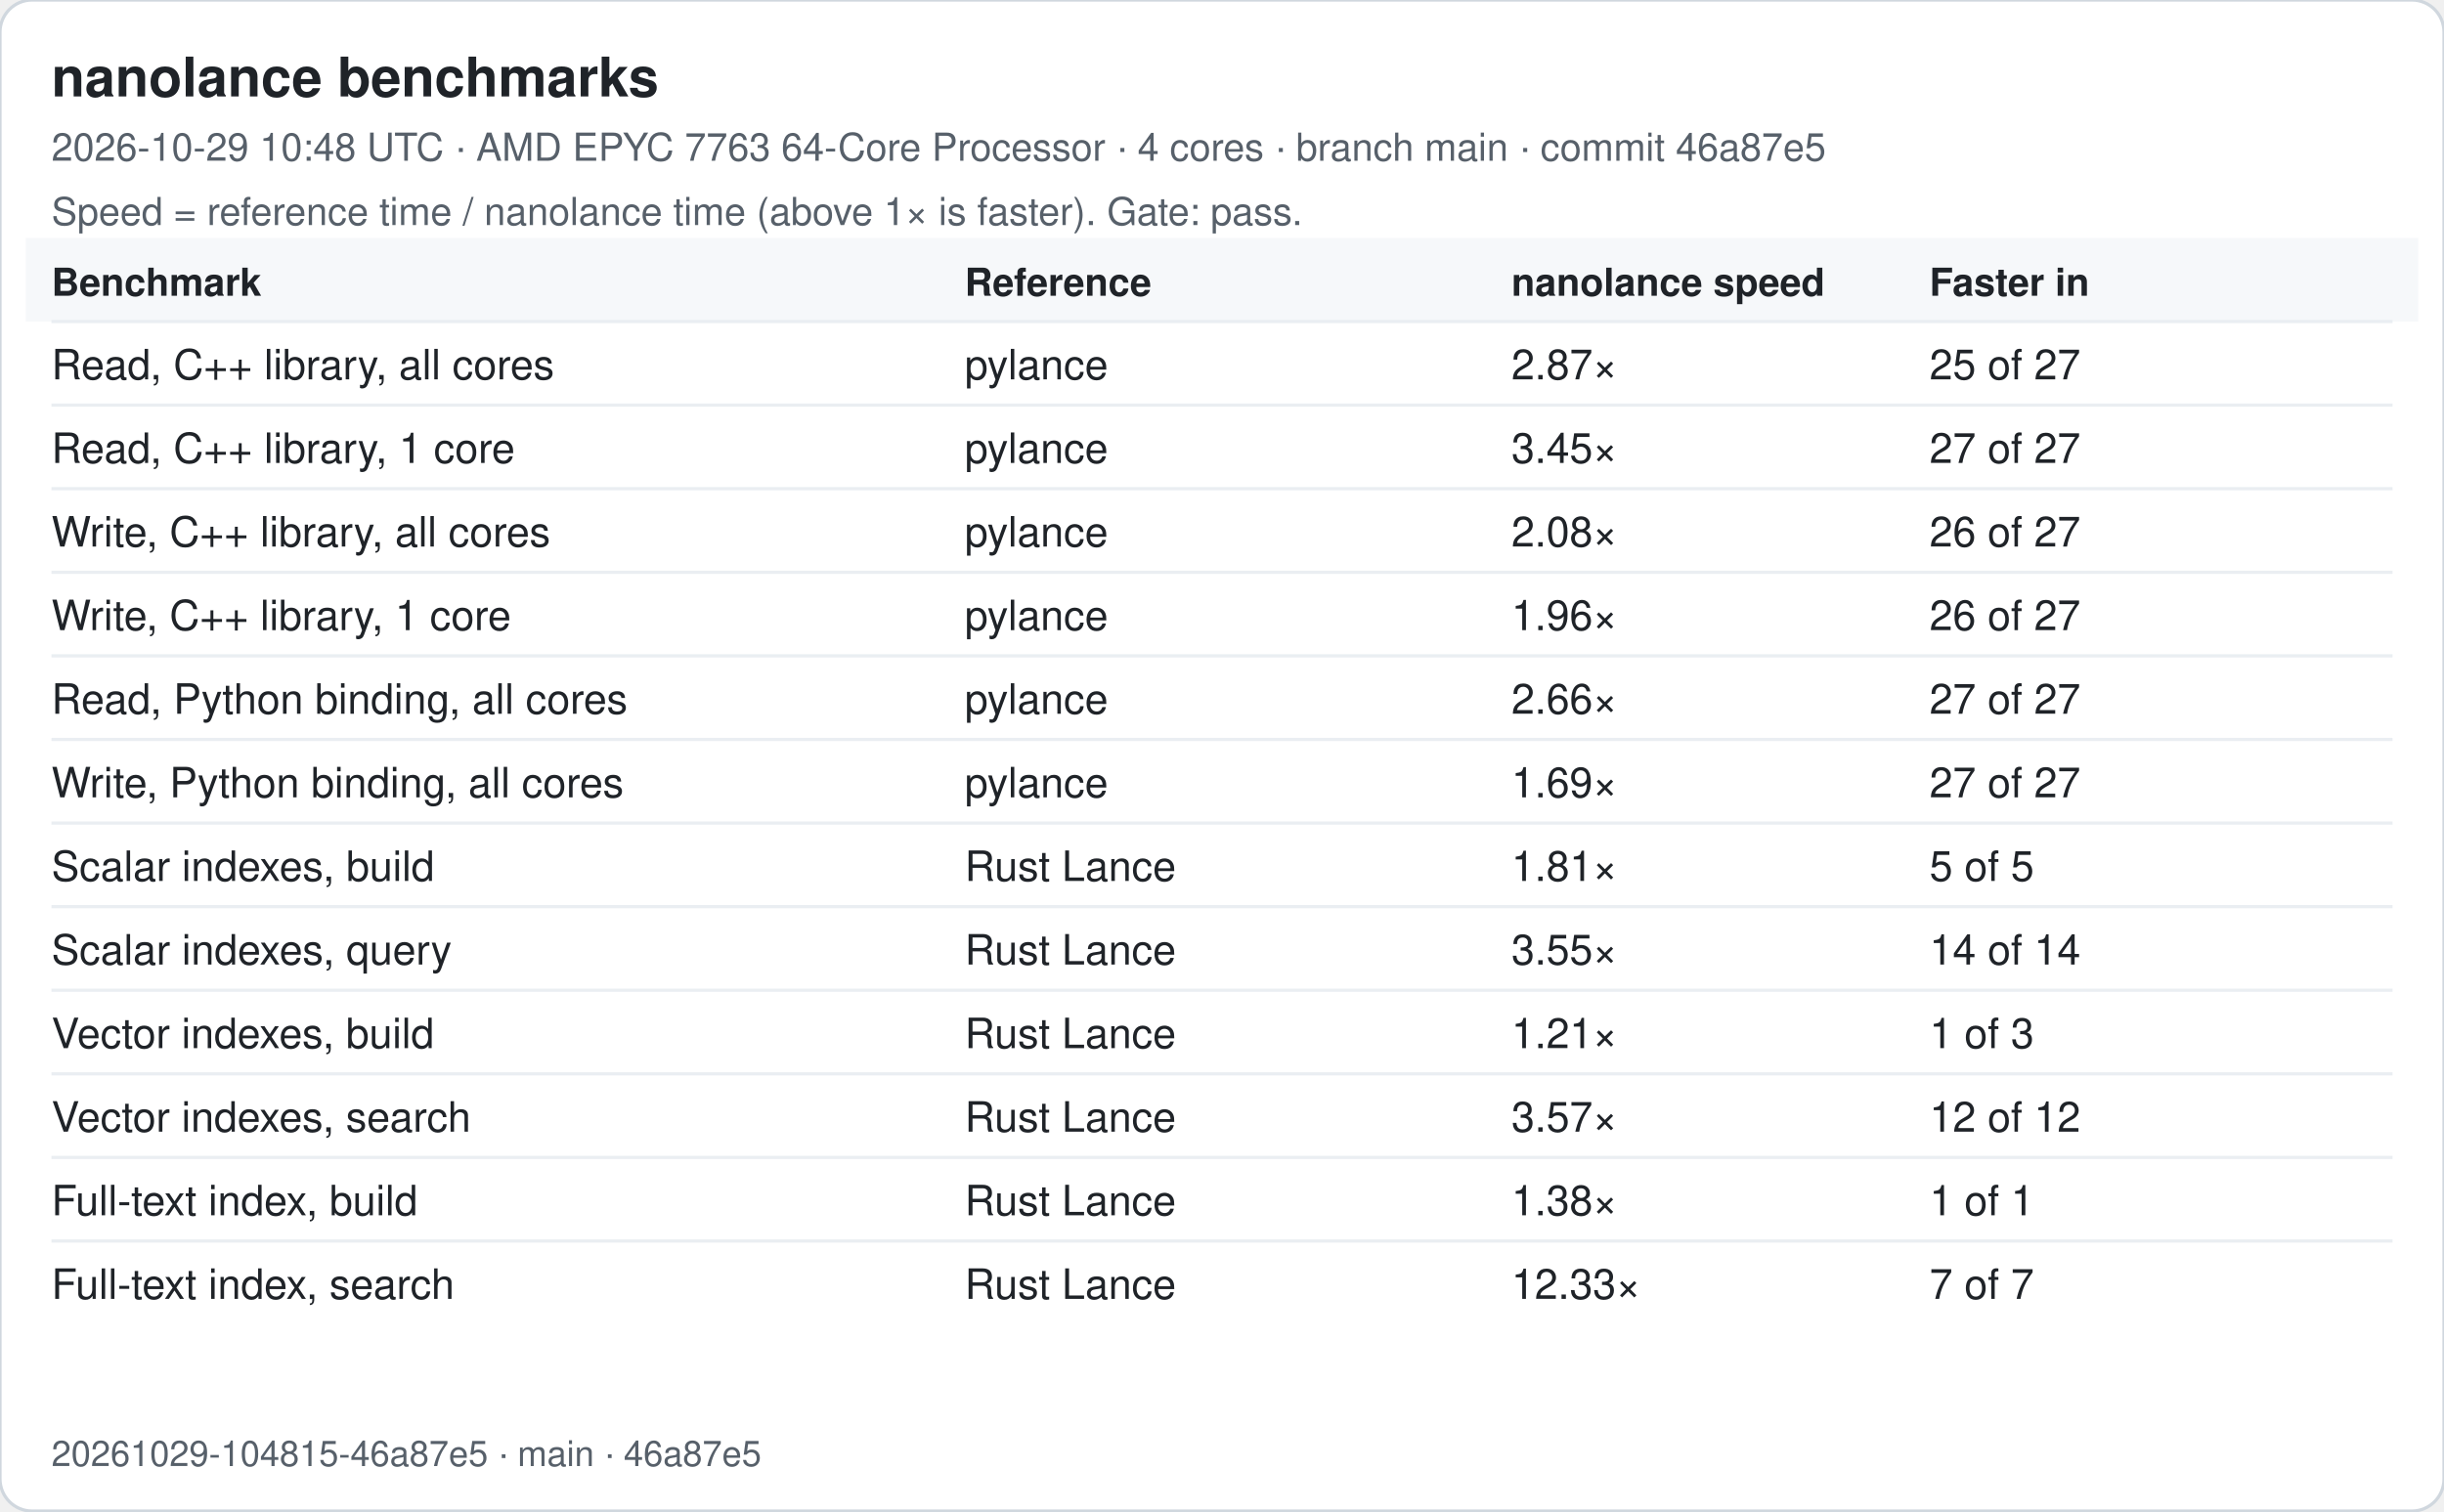
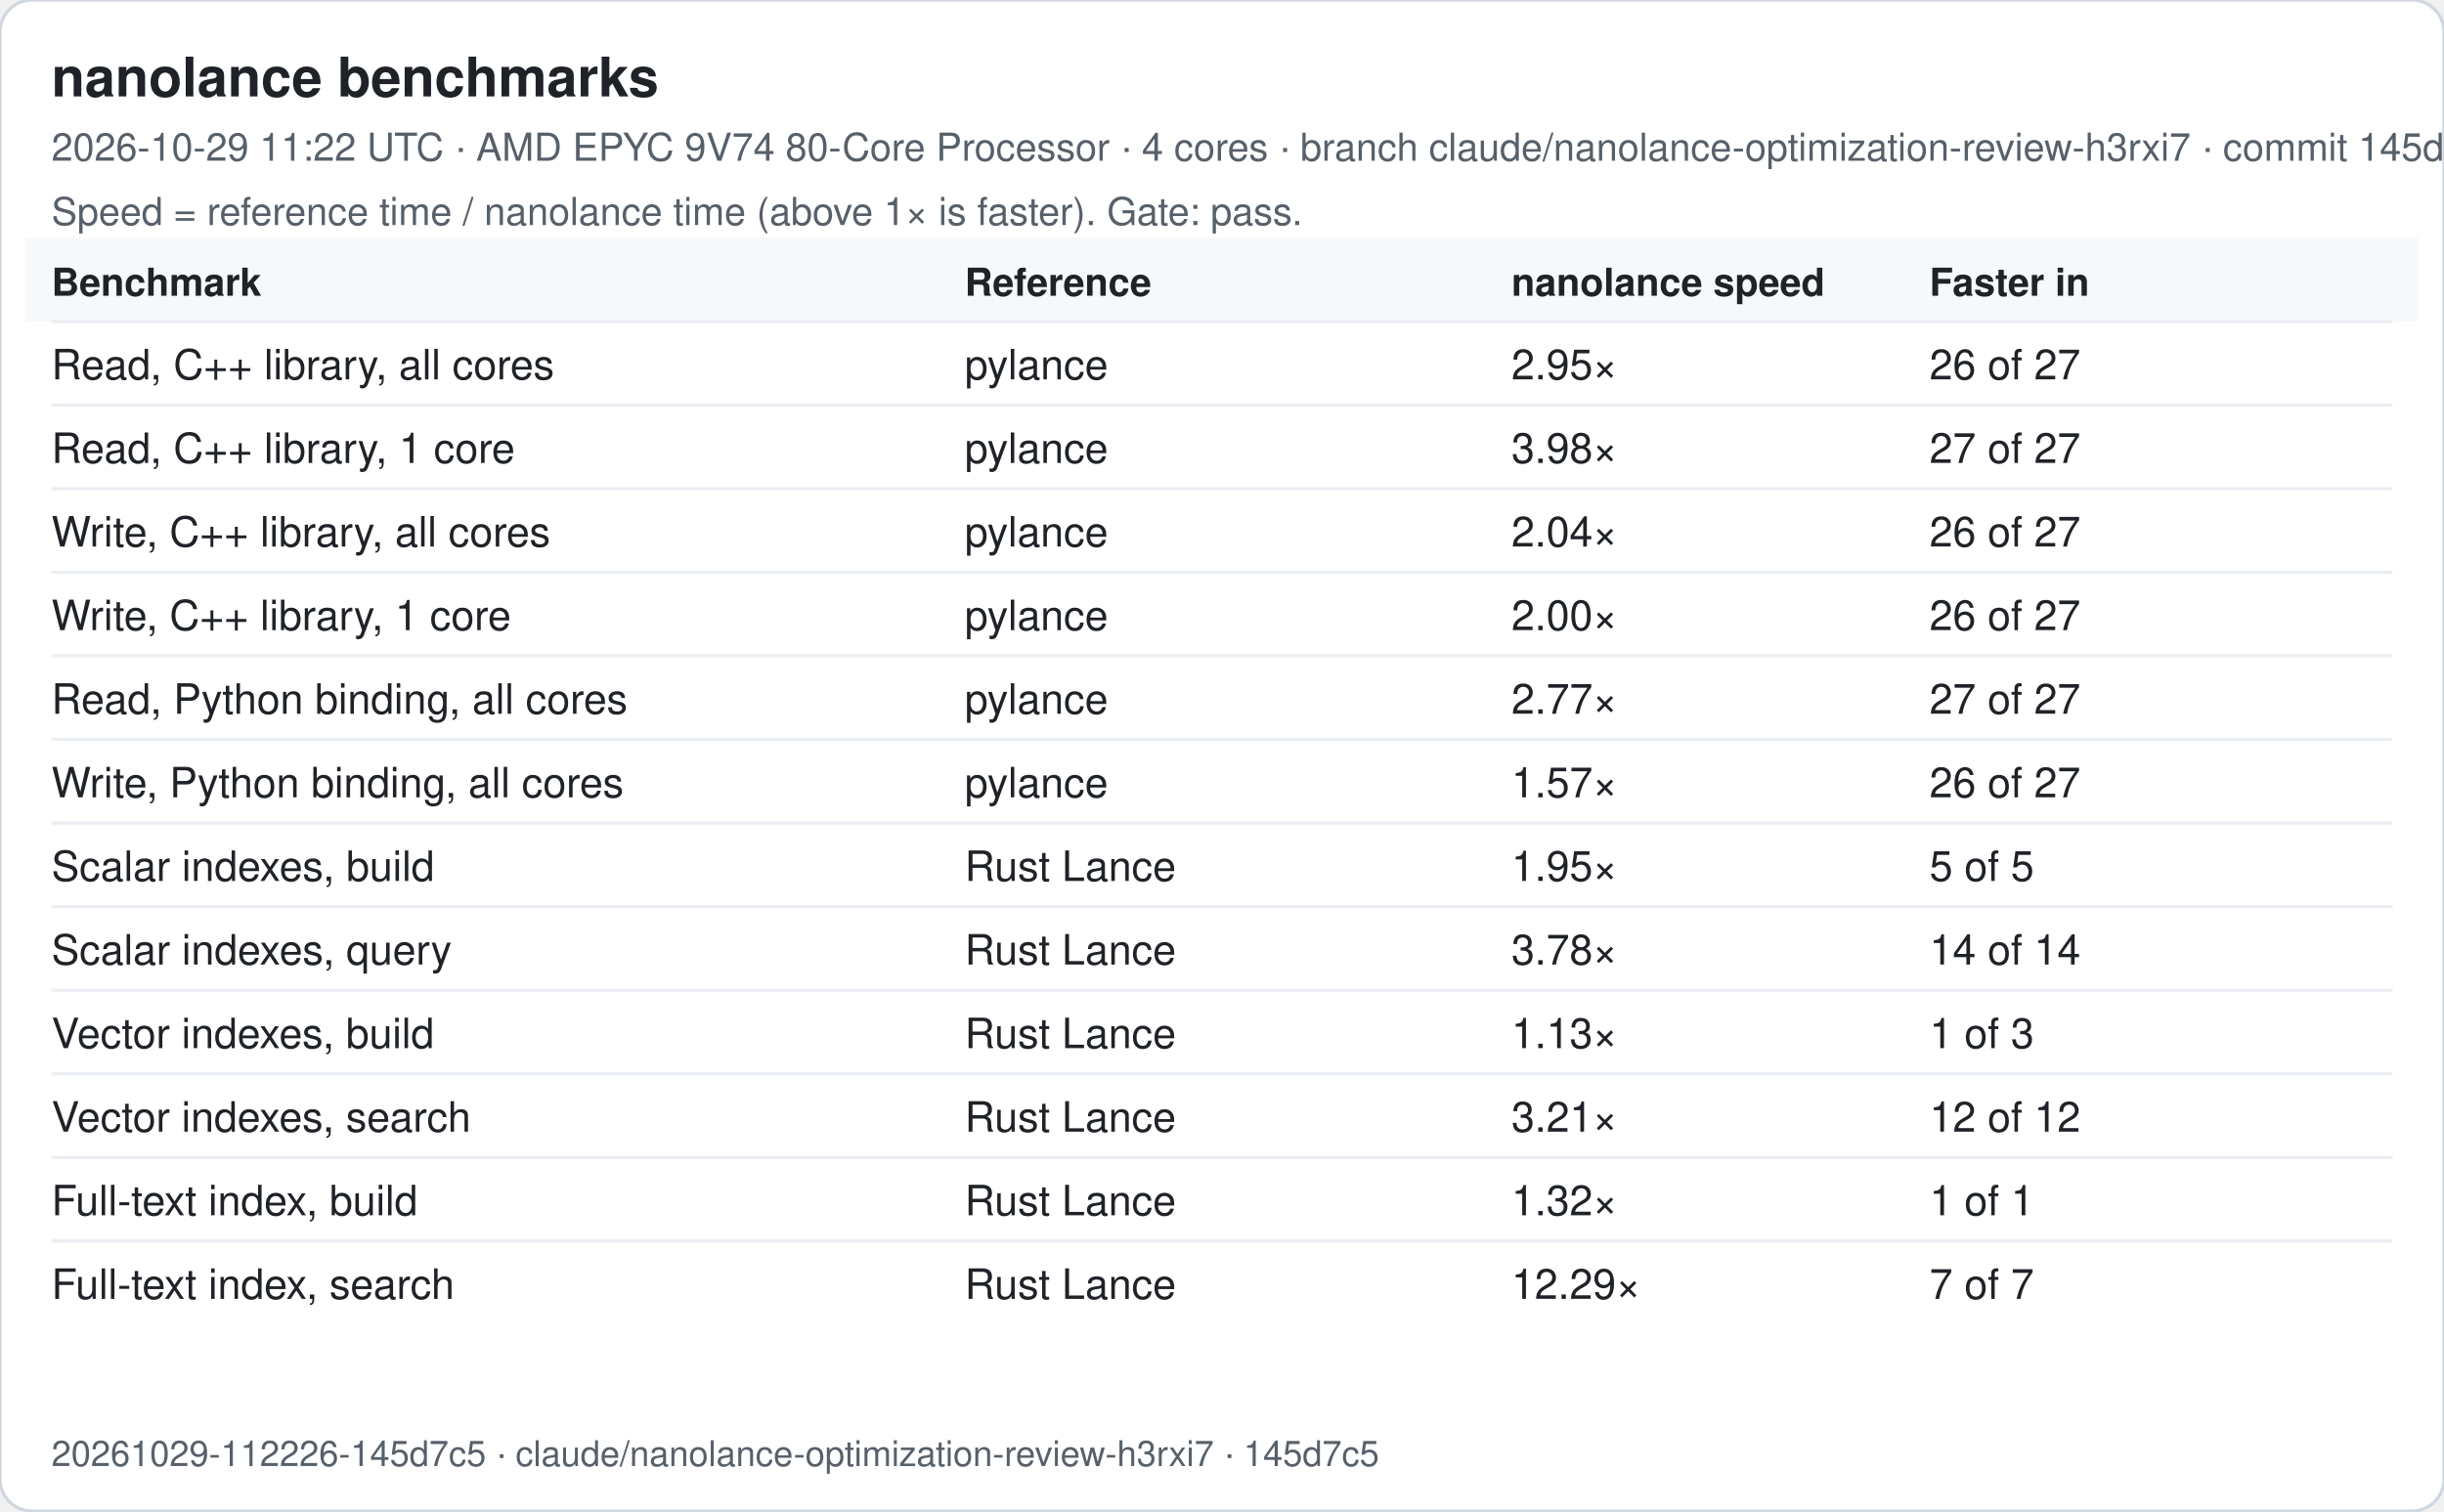
<svg xmlns="http://www.w3.org/2000/svg" width="760" height="470" viewBox="0 0 760 470" font-family="-apple-system, Segoe UI, Helvetica, Arial, sans-serif">
  <rect width="760" height="470" rx="10" fill="#ffffff" stroke="#d0d7de" />
  <text x="16" y="30" font-size="17" font-weight="600" fill="#1f2328">nanolance benchmarks</text>
-   <text x="16" y="50" font-size="12" fill="#57606a">2026-10-29 10:48 UTC · AMD EPYC 7763 64-Core Processor · 4 cores · branch main · commit 46a87e5</text>
+   <text x="16" y="50" font-size="12" fill="#57606a">2026-10-29 11:22 UTC · AMD EPYC 9V74 80-Core Processor · 4 cores · branch claude/nanolance-optimization-review-h3rxi7 · commit 145d7c5</text>
  <text x="16" y="70" font-size="12" fill="#57606a">Speed = reference time / nanolance time (above 1× is faster). Gate: pass.</text>
  <rect x="8" y="74" width="744" height="26" fill="#f6f8fa" />
  <text x="16" y="92" font-size="12" font-weight="600" fill="#1f2328">Benchmark</text>
  <text x="300" y="92" font-size="12" font-weight="600" fill="#1f2328">Reference</text>
  <text x="470" y="92" font-size="12" font-weight="600" fill="#1f2328">nanolance speed</text>
  <text x="600" y="92" font-size="12" font-weight="600" fill="#1f2328">Faster in</text>
  <line x1="16" x2="744" y1="100" y2="100" stroke="#eaeef2" />
  <text x="16" y="118" font-size="13" fill="#1f2328">Read, C++ library, all cores</text>
  <text x="300" y="118" font-size="13" fill="#1f2328">pylance</text>
-   <text x="470" y="118" font-size="13" fill="#1f2328">2.87×</text>
-   <text x="600" y="118" font-size="13" fill="#1f2328">25 of 27</text>
+   <text x="470" y="118" font-size="13" fill="#1f2328">2.95×</text>
+   <text x="600" y="118" font-size="13" fill="#1f2328">26 of 27</text>
  <line x1="16" x2="744" y1="126" y2="126" stroke="#eaeef2" />
  <text x="16" y="144" font-size="13" fill="#1f2328">Read, C++ library, 1 core</text>
  <text x="300" y="144" font-size="13" fill="#1f2328">pylance</text>
-   <text x="470" y="144" font-size="13" fill="#1f2328">3.45×</text>
+   <text x="470" y="144" font-size="13" fill="#1f2328">3.98×</text>
  <text x="600" y="144" font-size="13" fill="#1f2328">27 of 27</text>
  <line x1="16" x2="744" y1="152" y2="152" stroke="#eaeef2" />
  <text x="16" y="170" font-size="13" fill="#1f2328">Write, C++ library, all cores</text>
  <text x="300" y="170" font-size="13" fill="#1f2328">pylance</text>
-   <text x="470" y="170" font-size="13" fill="#1f2328">2.08×</text>
+   <text x="470" y="170" font-size="13" fill="#1f2328">2.04×</text>
  <text x="600" y="170" font-size="13" fill="#1f2328">26 of 27</text>
  <line x1="16" x2="744" y1="178" y2="178" stroke="#eaeef2" />
  <text x="16" y="196" font-size="13" fill="#1f2328">Write, C++ library, 1 core</text>
  <text x="300" y="196" font-size="13" fill="#1f2328">pylance</text>
-   <text x="470" y="196" font-size="13" fill="#1f2328">1.96×</text>
+   <text x="470" y="196" font-size="13" fill="#1f2328">2.00×</text>
  <text x="600" y="196" font-size="13" fill="#1f2328">26 of 27</text>
  <line x1="16" x2="744" y1="204" y2="204" stroke="#eaeef2" />
  <text x="16" y="222" font-size="13" fill="#1f2328">Read, Python binding, all cores</text>
  <text x="300" y="222" font-size="13" fill="#1f2328">pylance</text>
-   <text x="470" y="222" font-size="13" fill="#1f2328">2.66×</text>
+   <text x="470" y="222" font-size="13" fill="#1f2328">2.77×</text>
  <text x="600" y="222" font-size="13" fill="#1f2328">27 of 27</text>
  <line x1="16" x2="744" y1="230" y2="230" stroke="#eaeef2" />
  <text x="16" y="248" font-size="13" fill="#1f2328">Write, Python binding, all cores</text>
  <text x="300" y="248" font-size="13" fill="#1f2328">pylance</text>
-   <text x="470" y="248" font-size="13" fill="#1f2328">1.69×</text>
-   <text x="600" y="248" font-size="13" fill="#1f2328">27 of 27</text>
+   <text x="470" y="248" font-size="13" fill="#1f2328">1.57×</text>
+   <text x="600" y="248" font-size="13" fill="#1f2328">26 of 27</text>
  <line x1="16" x2="744" y1="256" y2="256" stroke="#eaeef2" />
  <text x="16" y="274" font-size="13" fill="#1f2328">Scalar indexes, build</text>
  <text x="300" y="274" font-size="13" fill="#1f2328">Rust Lance</text>
-   <text x="470" y="274" font-size="13" fill="#1f2328">1.81×</text>
+   <text x="470" y="274" font-size="13" fill="#1f2328">1.95×</text>
  <text x="600" y="274" font-size="13" fill="#1f2328">5 of 5</text>
  <line x1="16" x2="744" y1="282" y2="282" stroke="#eaeef2" />
  <text x="16" y="300" font-size="13" fill="#1f2328">Scalar indexes, query</text>
  <text x="300" y="300" font-size="13" fill="#1f2328">Rust Lance</text>
-   <text x="470" y="300" font-size="13" fill="#1f2328">3.55×</text>
+   <text x="470" y="300" font-size="13" fill="#1f2328">3.78×</text>
  <text x="600" y="300" font-size="13" fill="#1f2328">14 of 14</text>
  <line x1="16" x2="744" y1="308" y2="308" stroke="#eaeef2" />
  <text x="16" y="326" font-size="13" fill="#1f2328">Vector indexes, build</text>
  <text x="300" y="326" font-size="13" fill="#1f2328">Rust Lance</text>
-   <text x="470" y="326" font-size="13" fill="#1f2328">1.21×</text>
+   <text x="470" y="326" font-size="13" fill="#1f2328">1.13×</text>
  <text x="600" y="326" font-size="13" fill="#1f2328">1 of 3</text>
  <line x1="16" x2="744" y1="334" y2="334" stroke="#eaeef2" />
  <text x="16" y="352" font-size="13" fill="#1f2328">Vector indexes, search</text>
  <text x="300" y="352" font-size="13" fill="#1f2328">Rust Lance</text>
-   <text x="470" y="352" font-size="13" fill="#1f2328">3.57×</text>
+   <text x="470" y="352" font-size="13" fill="#1f2328">3.21×</text>
  <text x="600" y="352" font-size="13" fill="#1f2328">12 of 12</text>
  <line x1="16" x2="744" y1="360" y2="360" stroke="#eaeef2" />
  <text x="16" y="378" font-size="13" fill="#1f2328">Full-text index, build</text>
  <text x="300" y="378" font-size="13" fill="#1f2328">Rust Lance</text>
-   <text x="470" y="378" font-size="13" fill="#1f2328">1.38×</text>
+   <text x="470" y="378" font-size="13" fill="#1f2328">1.32×</text>
  <text x="600" y="378" font-size="13" fill="#1f2328">1 of 1</text>
  <line x1="16" x2="744" y1="386" y2="386" stroke="#eaeef2" />
  <text x="16" y="404" font-size="13" fill="#1f2328">Full-text index, search</text>
  <text x="300" y="404" font-size="13" fill="#1f2328">Rust Lance</text>
-   <text x="470" y="404" font-size="13" fill="#1f2328">12.33×</text>
+   <text x="470" y="404" font-size="13" fill="#1f2328">12.29×</text>
  <text x="600" y="404" font-size="13" fill="#1f2328">7 of 7</text>
-   <text x="16" y="456" font-size="11" fill="#57606a">20261029-104815-46a87e5 · main · 46a87e5</text>
+   <text x="16" y="456" font-size="11" fill="#57606a">20261029-112226-145d7c5 · claude/nanolance-optimization-review-h3rxi7 · 145d7c5</text>
</svg>
